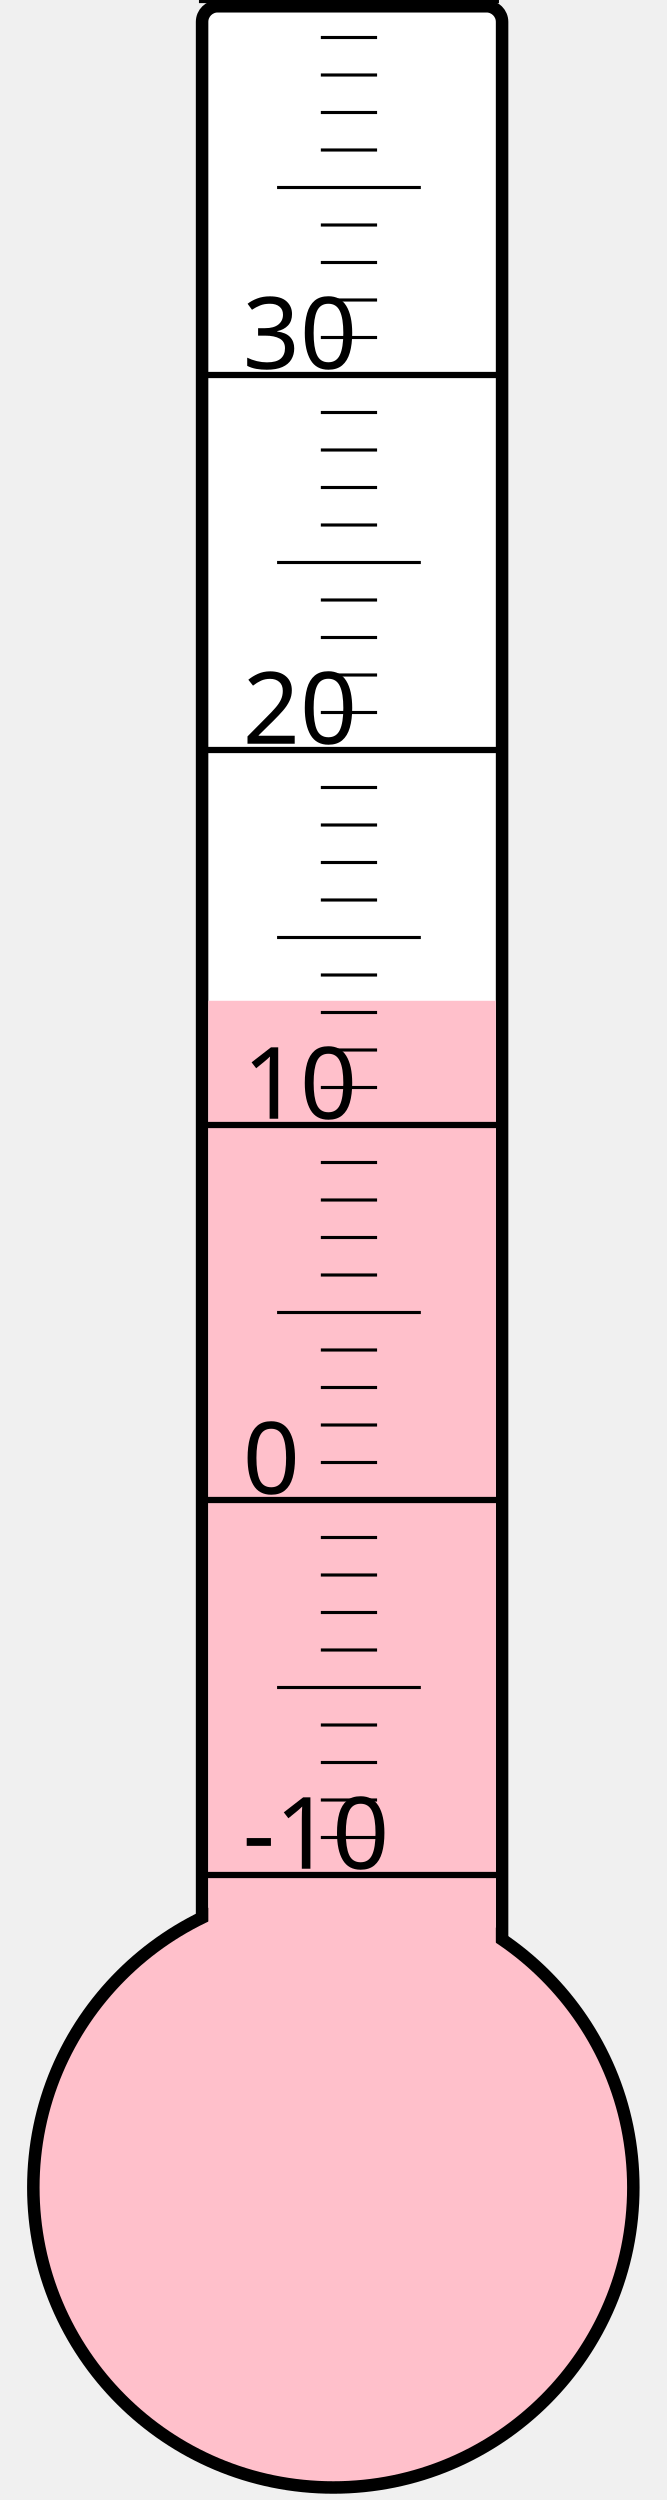
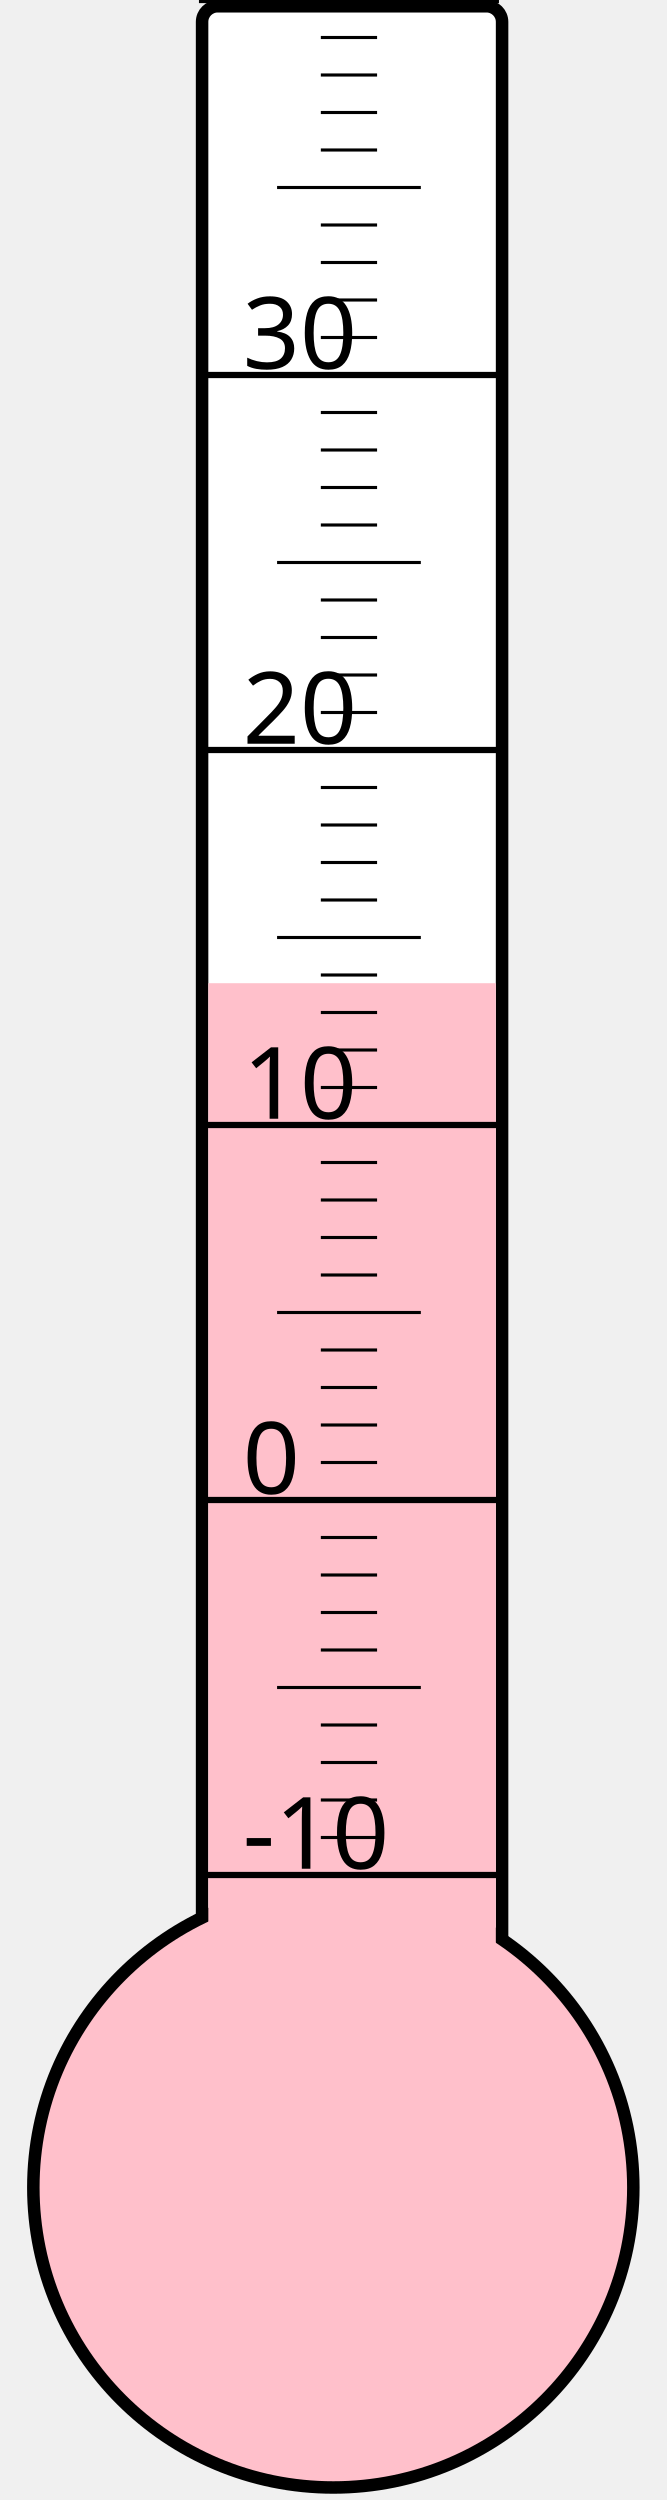
<svg xmlns="http://www.w3.org/2000/svg" width="40px" height="150px" viewBox="0 0 200 800">
  <rect width="200" height="800" x="0" y="0" style="fill: #ffffeb; fill-opacity: 0;" />
  <rect width="96" height="680" x="58" y="2" rx="5" ry="5" style="fill: white; fill-opacity: 1; stroke: black; stroke-width: 4;" />
  <circle cx="100" cy="700" r="96" style="fill: pink; stroke: black; stroke-width: 4;" />
-   <rect width="92" height="379.75" x="60" y="320.25" style="fill: pink; fill-opacity: 1; stroke-width: 0;" />
+   <rect width="92" height="385.375" x="60" y="314.625" style="fill: pink; fill-opacity: 1; stroke-width: 0;" />
  <text x="71" y="598" style="font-family: sans-serif; font-size: 24pt;">-10</text>
  <text x="71" y="478" style="font-family: sans-serif; font-size: 24pt;">0</text>
  <text x="71" y="358" style="font-family: sans-serif; font-size: 24pt;">10</text>
  <text x="71" y="238" style="font-family: sans-serif; font-size: 24pt;">20</text>
  <text x="71" y="118" style="font-family: sans-serif; font-size: 24pt;">30</text>
  <g style="stroke: black;">
    <line x1="57" y1="600" x2="153" y2="600" style="stroke-width: 2;" />
    <line x1="96" y1="588" x2="114" y2="588" style="stroke-width: 1;" />
    <line x1="96" y1="576" x2="114" y2="576" style="stroke-width: 1;" />
    <line x1="96" y1="564" x2="114" y2="564" style="stroke-width: 1;" />
    <line x1="96" y1="552" x2="114" y2="552" style="stroke-width: 1;" />
    <line x1="82" y1="540" x2="128" y2="540" style="stroke-width: 1;" />
    <line x1="96" y1="528" x2="114" y2="528" style="stroke-width: 1;" />
    <line x1="96" y1="516" x2="114" y2="516" style="stroke-width: 1;" />
    <line x1="96" y1="504" x2="114" y2="504" style="stroke-width: 1;" />
    <line x1="96" y1="492" x2="114" y2="492" style="stroke-width: 1;" />
    <line x1="57" y1="480" x2="153" y2="480" style="stroke-width: 2;" />
    <line x1="96" y1="468" x2="114" y2="468" style="stroke-width: 1;" />
    <line x1="96" y1="456" x2="114" y2="456" style="stroke-width: 1;" />
    <line x1="96" y1="444" x2="114" y2="444" style="stroke-width: 1;" />
    <line x1="96" y1="432" x2="114" y2="432" style="stroke-width: 1;" />
    <line x1="82" y1="420" x2="128" y2="420" style="stroke-width: 1;" />
    <line x1="96" y1="408" x2="114" y2="408" style="stroke-width: 1;" />
    <line x1="96" y1="396" x2="114" y2="396" style="stroke-width: 1;" />
    <line x1="96" y1="384" x2="114" y2="384" style="stroke-width: 1;" />
    <line x1="96" y1="372" x2="114" y2="372" style="stroke-width: 1;" />
    <line x1="57" y1="360" x2="153" y2="360" style="stroke-width: 2;" />
    <line x1="96" y1="348" x2="114" y2="348" style="stroke-width: 1;" />
    <line x1="96" y1="336" x2="114" y2="336" style="stroke-width: 1;" />
    <line x1="96" y1="324" x2="114" y2="324" style="stroke-width: 1;" />
    <line x1="96" y1="312" x2="114" y2="312" style="stroke-width: 1;" />
    <line x1="82" y1="300" x2="128" y2="300" style="stroke-width: 1;" />
    <line x1="96" y1="288" x2="114" y2="288" style="stroke-width: 1;" />
    <line x1="96" y1="276" x2="114" y2="276" style="stroke-width: 1;" />
    <line x1="96" y1="264" x2="114" y2="264" style="stroke-width: 1;" />
    <line x1="96" y1="252" x2="114" y2="252" style="stroke-width: 1;" />
    <line x1="57" y1="240" x2="153" y2="240" style="stroke-width: 2;" />
    <line x1="96" y1="228" x2="114" y2="228" style="stroke-width: 1;" />
    <line x1="96" y1="216" x2="114" y2="216" style="stroke-width: 1;" />
    <line x1="96" y1="204" x2="114" y2="204" style="stroke-width: 1;" />
    <line x1="96" y1="192" x2="114" y2="192" style="stroke-width: 1;" />
    <line x1="82" y1="180" x2="128" y2="180" style="stroke-width: 1;" />
    <line x1="96" y1="168" x2="114" y2="168" style="stroke-width: 1;" />
    <line x1="96" y1="156" x2="114" y2="156" style="stroke-width: 1;" />
    <line x1="96" y1="144" x2="114" y2="144" style="stroke-width: 1;" />
    <line x1="96" y1="132" x2="114" y2="132" style="stroke-width: 1;" />
    <line x1="57" y1="120" x2="153" y2="120" style="stroke-width: 2;" />
    <line x1="96" y1="108" x2="114" y2="108" style="stroke-width: 1;" />
    <line x1="96" y1="96" x2="114" y2="96" style="stroke-width: 1;" />
    <line x1="96" y1="84" x2="114" y2="84" style="stroke-width: 1;" />
    <line x1="96" y1="72" x2="114" y2="72" style="stroke-width: 1;" />
    <line x1="82" y1="60" x2="128" y2="60" style="stroke-width: 1;" />
    <line x1="96" y1="48" x2="114" y2="48" style="stroke-width: 1;" />
    <line x1="96" y1="36" x2="114" y2="36" style="stroke-width: 1;" />
    <line x1="96" y1="24" x2="114" y2="24" style="stroke-width: 1;" />
    <line x1="96" y1="12" x2="114" y2="12" style="stroke-width: 1;" />
    <line x1="57" y1="0" x2="153" y2="0" style="stroke-width: 2;" />
  </g>
</svg>
